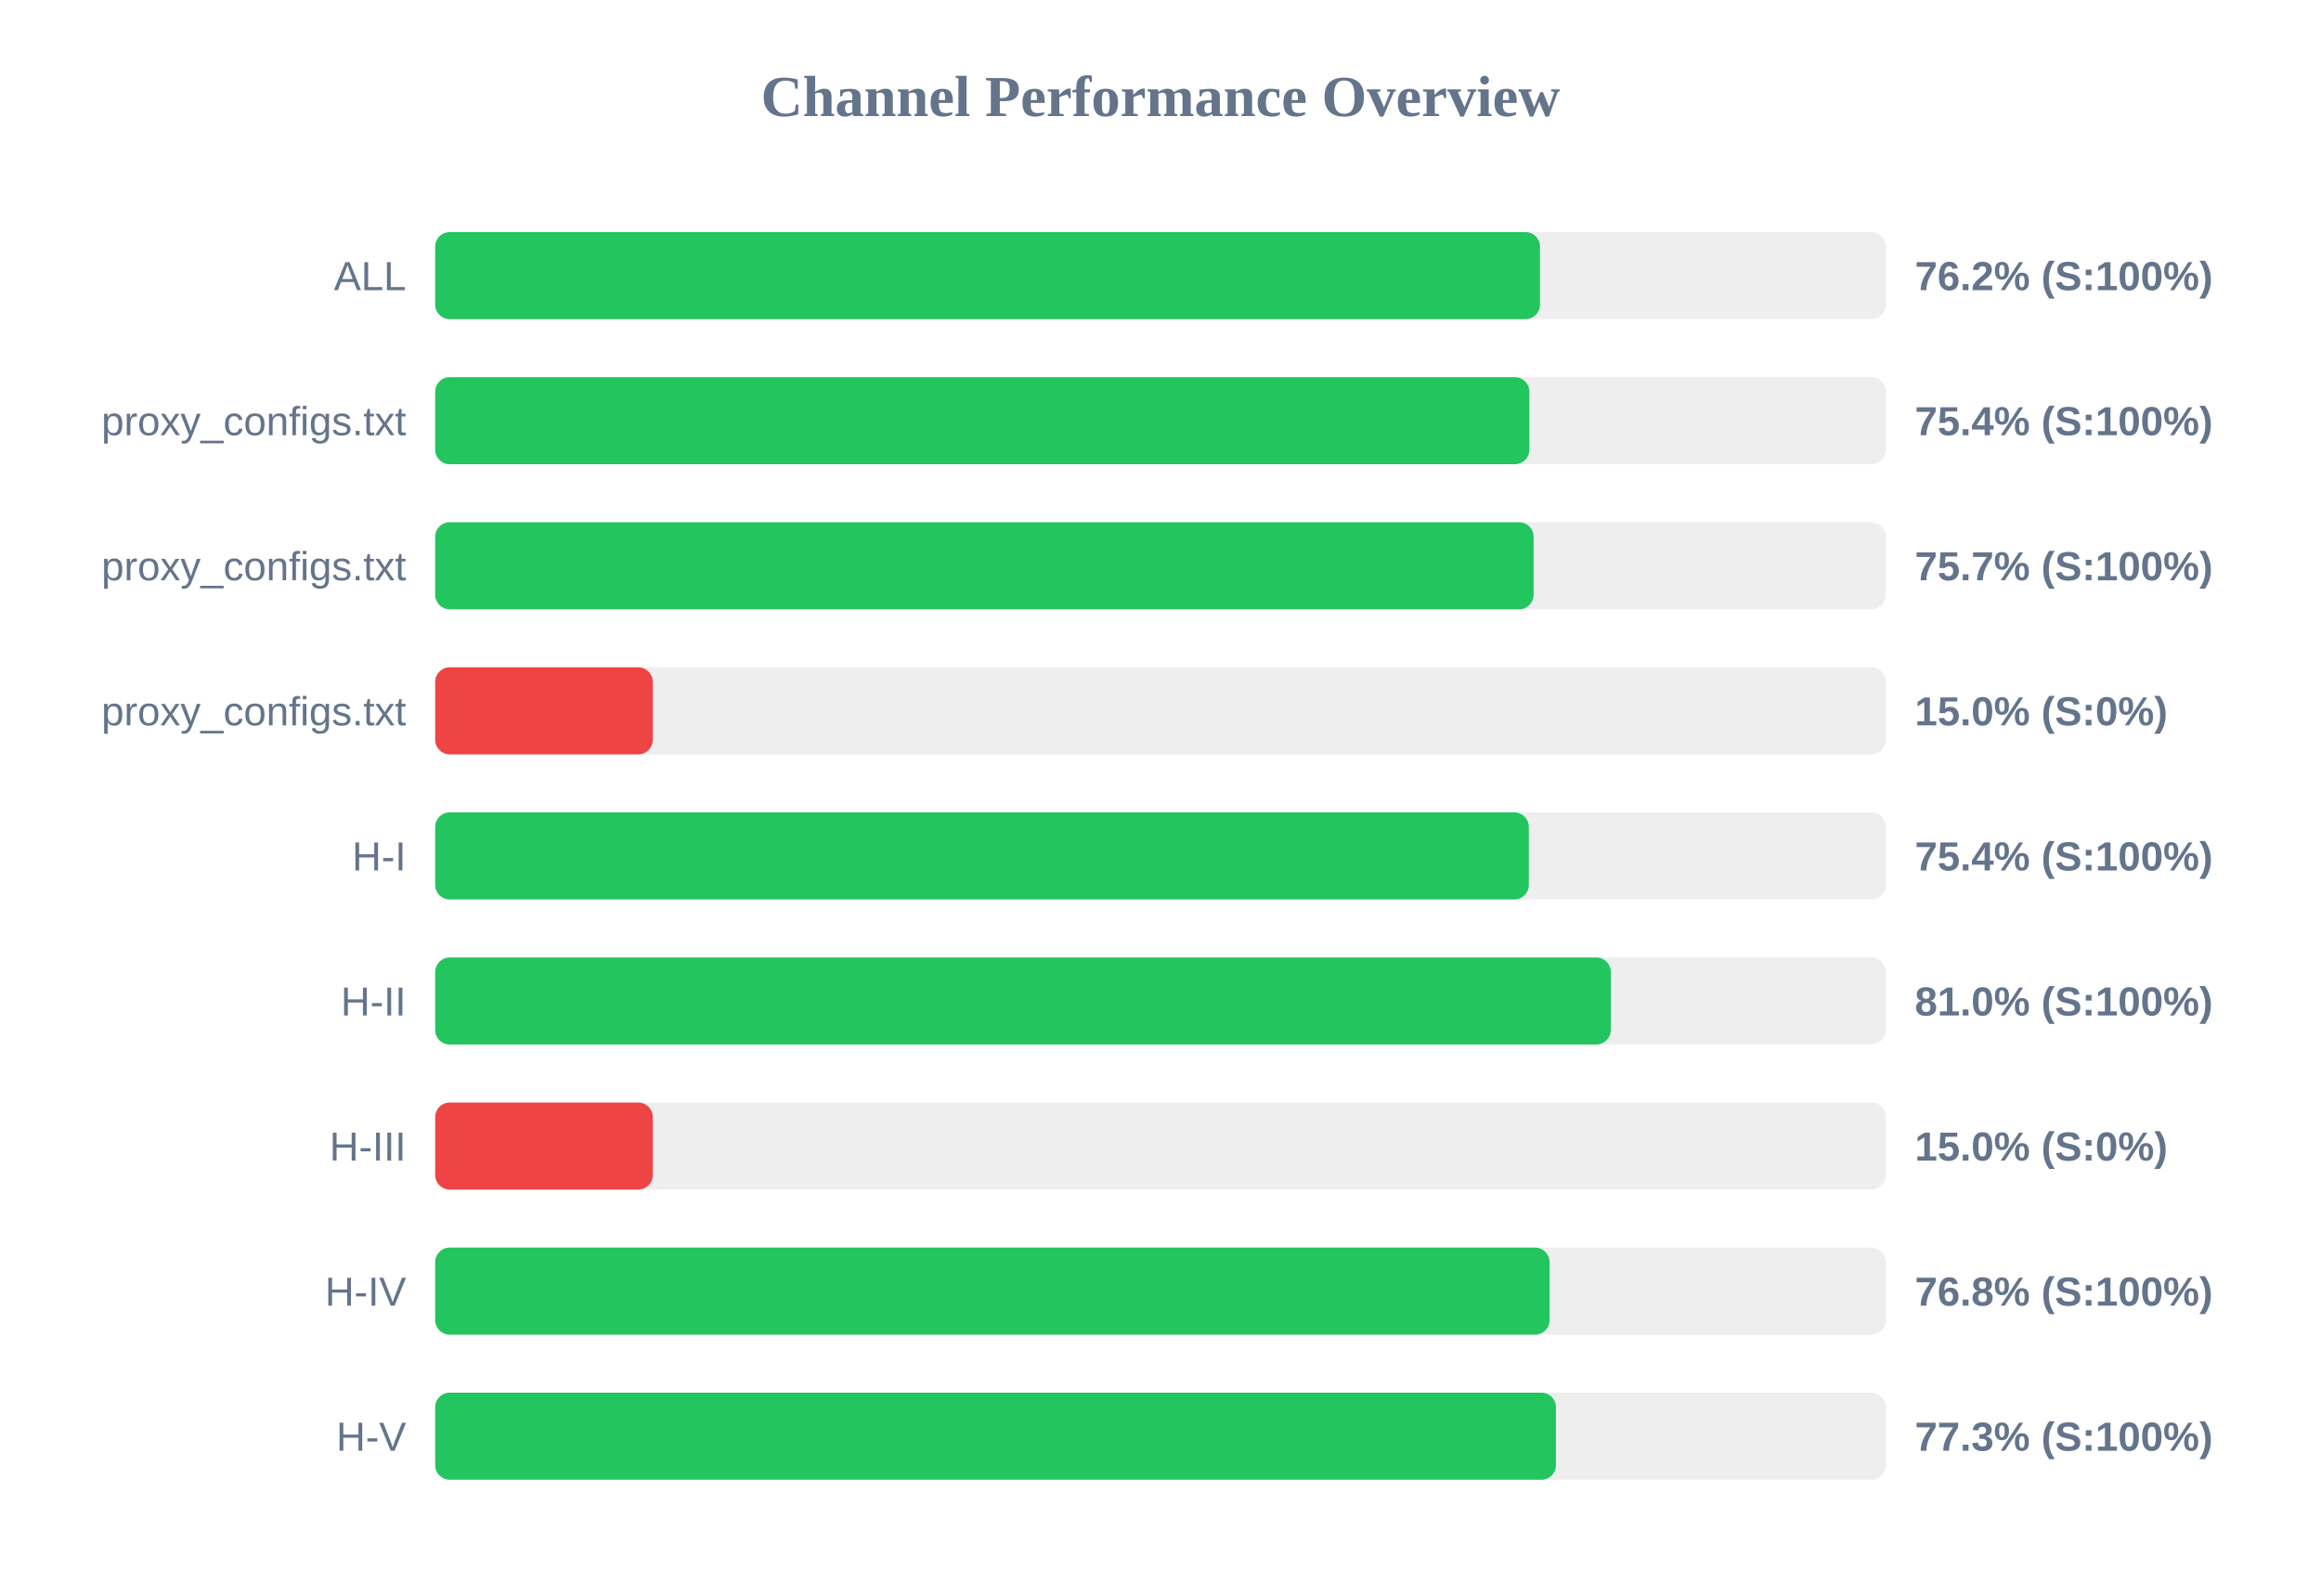
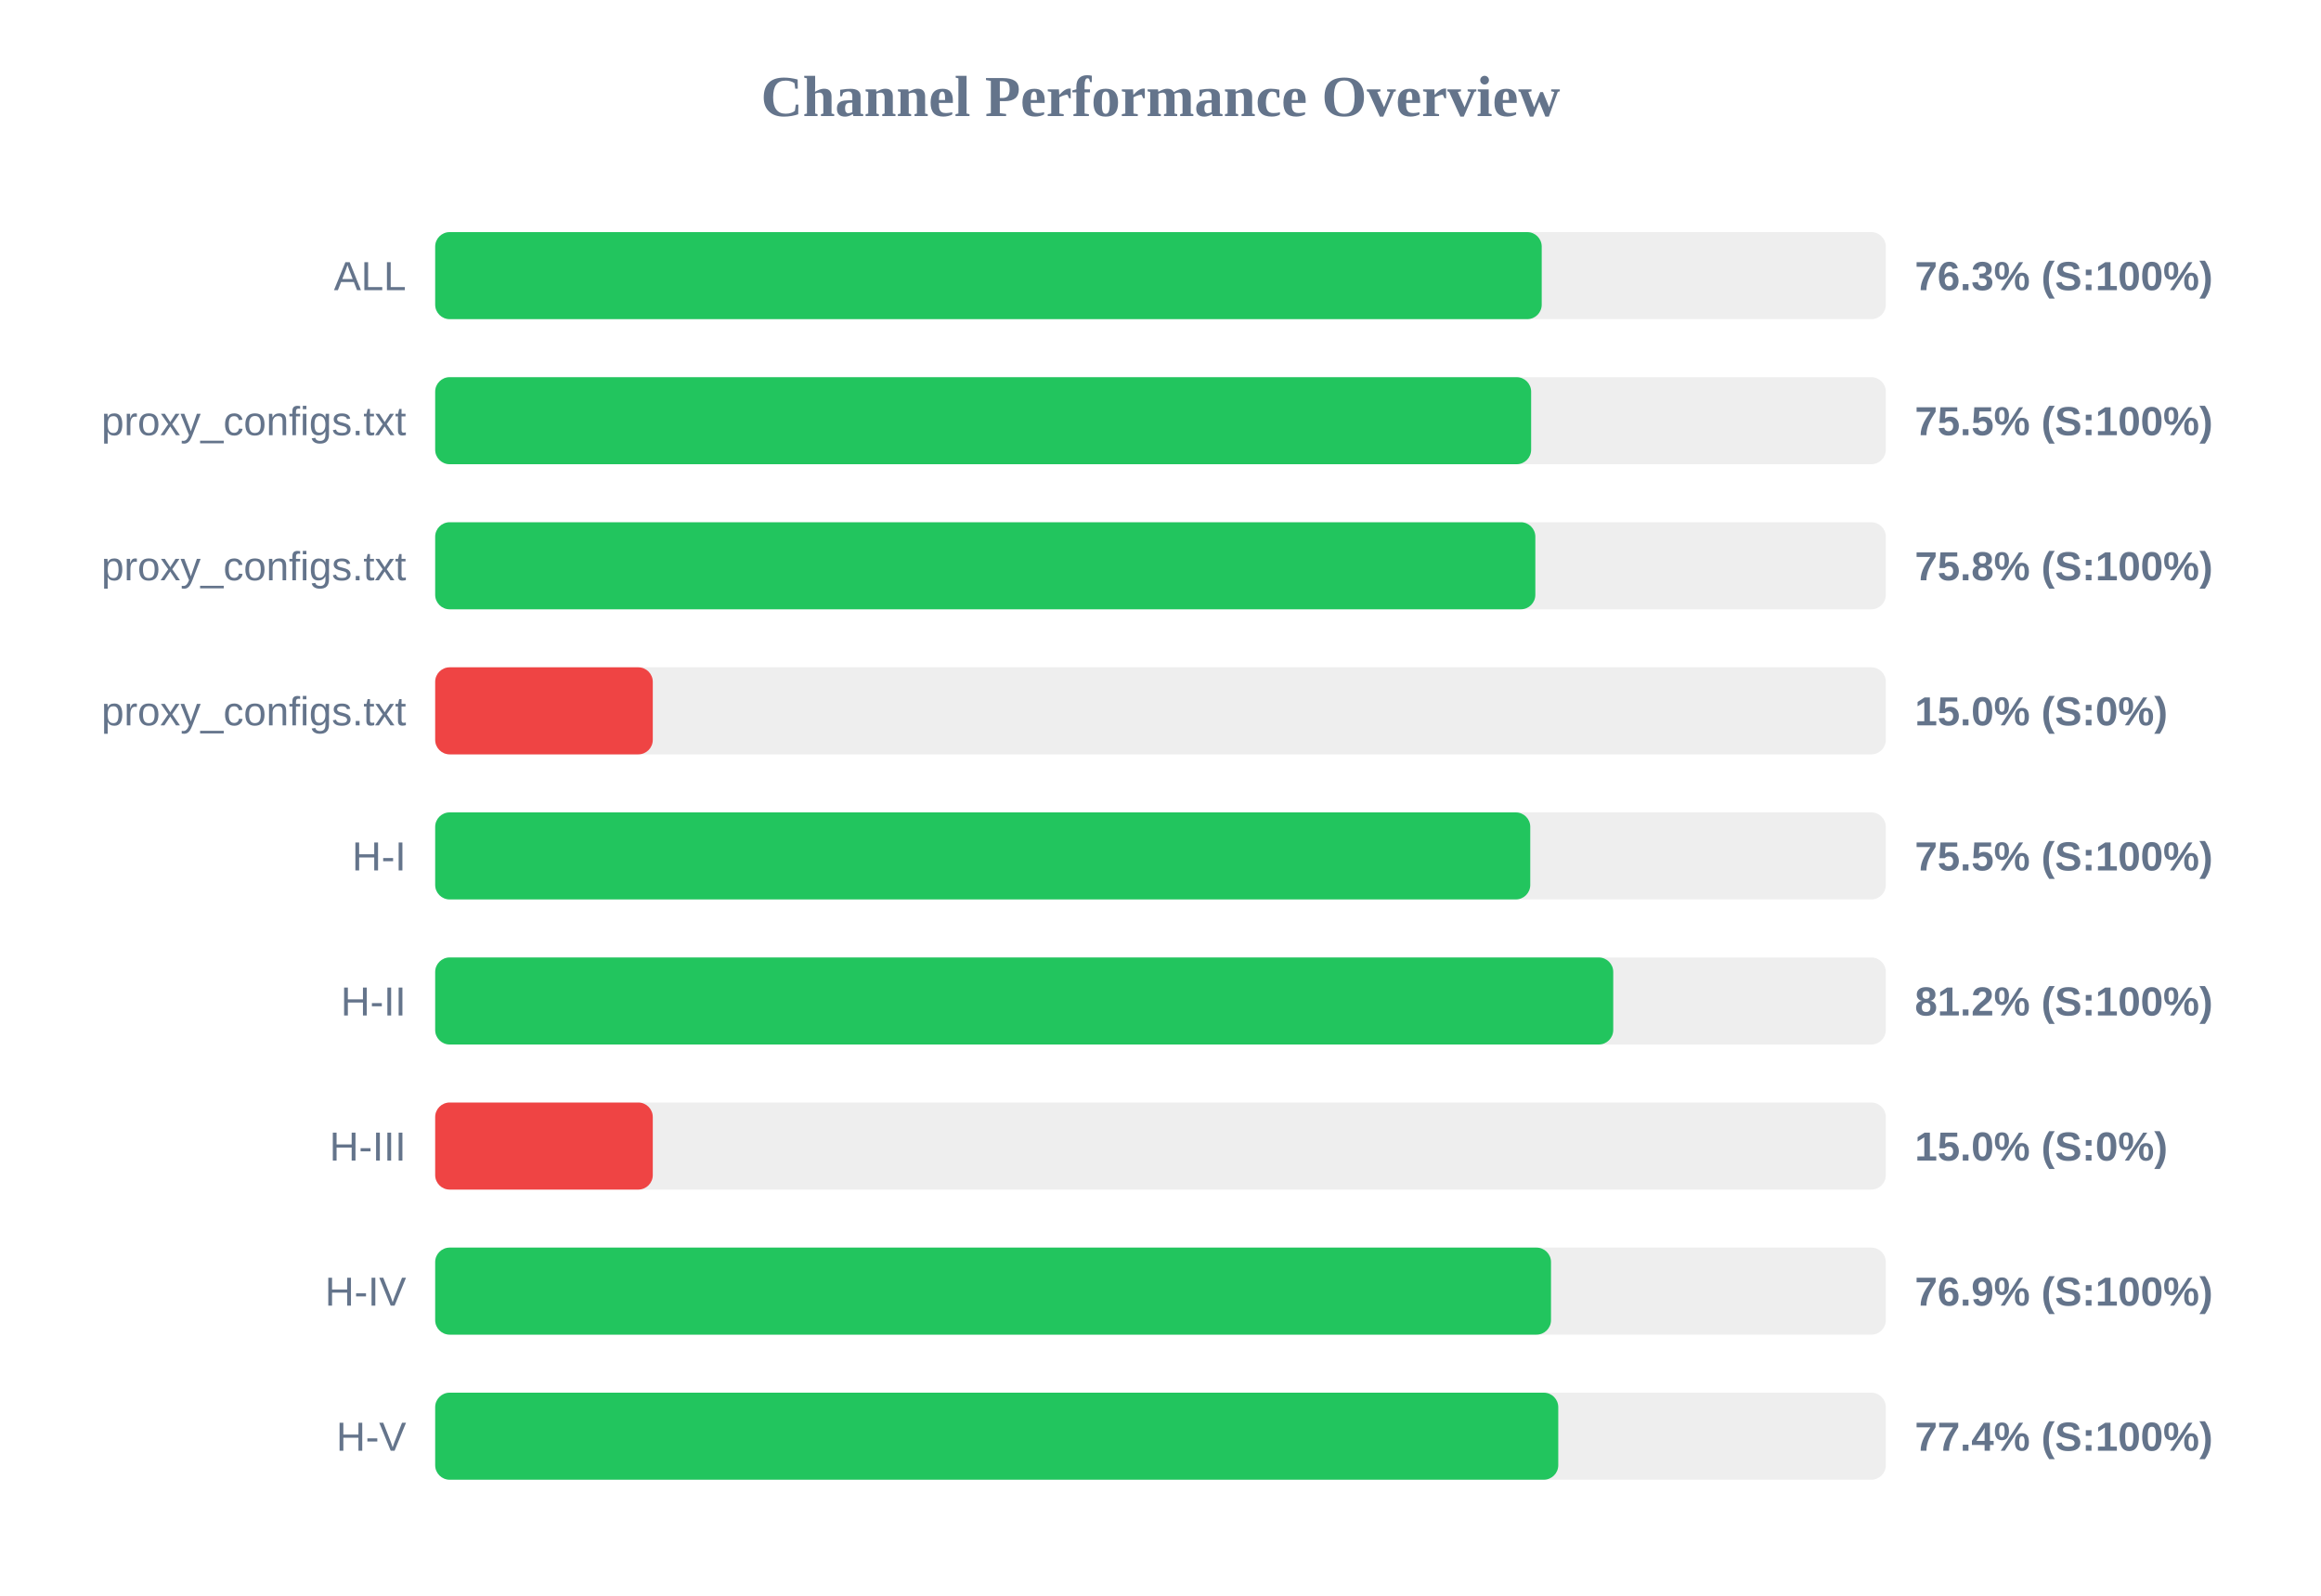
<svg xmlns="http://www.w3.org/2000/svg" width="800" height="550" version="1.1">
  <style>
        .row { font: 14px Arial; fill: #64748b; }
        .score { font: bold 14px Arial; fill: #64748b; }
    </style>
  <text x="400" y="40" text-anchor="middle" font-size="20px" font-weight="bold" fill="#64748b">Channel Performance Overview</text>
  <rect x="150" y="80" width="500" height="30" fill="#eee" rx="5" />
-   <rect x="150" y="80" width="380.8" height="30" fill="#22c55e" rx="5" />
+   <rect x="150" y="80" width="381.4" height="30" fill="#22c55e" rx="5" />
  <text x="140" y="100" text-anchor="end" class="row">ALL</text>
-   <text x="660" y="100" text-anchor="start" class="score">76.2% (S:100%)</text>
+   <text x="660" y="100" text-anchor="start" class="score">76.3% (S:100%)</text>
  <rect x="150" y="130" width="500" height="30" fill="#eee" rx="5" />
-   <rect x="150" y="130" width="377.15" height="30" fill="#22c55e" rx="5" />
+   <rect x="150" y="130" width="377.75" height="30" fill="#22c55e" rx="5" />
  <text x="140" y="150" text-anchor="end" class="row">proxy_configs.txt</text>
-   <text x="660" y="150" text-anchor="start" class="score">75.4% (S:100%)</text>
+   <text x="660" y="150" text-anchor="start" class="score">75.5% (S:100%)</text>
  <rect x="150" y="180" width="500" height="30" fill="#eee" rx="5" />
-   <rect x="150" y="180" width="378.6" height="30" fill="#22c55e" rx="5" />
+   <rect x="150" y="180" width="379.2" height="30" fill="#22c55e" rx="5" />
  <text x="140" y="200" text-anchor="end" class="row">proxy_configs.txt</text>
-   <text x="660" y="200" text-anchor="start" class="score">75.7% (S:100%)</text>
+   <text x="660" y="200" text-anchor="start" class="score">75.8% (S:100%)</text>
  <rect x="150" y="230" width="500" height="30" fill="#eee" rx="5" />
  <rect x="150" y="230" width="75.0" height="30" fill="#ef4444" rx="5" />
  <text x="140" y="250" text-anchor="end" class="row">proxy_configs.txt</text>
  <text x="660" y="250" text-anchor="start" class="score">15.0% (S:0%)</text>
  <rect x="150" y="280" width="500" height="30" fill="#eee" rx="5" />
-   <rect x="150" y="280" width="376.95" height="30" fill="#22c55e" rx="5" />
+   <rect x="150" y="280" width="377.45" height="30" fill="#22c55e" rx="5" />
  <text x="140" y="300" text-anchor="end" class="row">H-I</text>
-   <text x="660" y="300" text-anchor="start" class="score">75.4% (S:100%)</text>
+   <text x="660" y="300" text-anchor="start" class="score">75.5% (S:100%)</text>
  <rect x="150" y="330" width="500" height="30" fill="#eee" rx="5" />
-   <rect x="150" y="330" width="405.2" height="30" fill="#22c55e" rx="5" />
+   <rect x="150" y="330" width="406.05" height="30" fill="#22c55e" rx="5" />
  <text x="140" y="350" text-anchor="end" class="row">H-II</text>
-   <text x="660" y="350" text-anchor="start" class="score">81.0% (S:100%)</text>
+   <text x="660" y="350" text-anchor="start" class="score">81.2% (S:100%)</text>
  <rect x="150" y="380" width="500" height="30" fill="#eee" rx="5" />
  <rect x="150" y="380" width="75.0" height="30" fill="#ef4444" rx="5" />
  <text x="140" y="400" text-anchor="end" class="row">H-III</text>
  <text x="660" y="400" text-anchor="start" class="score">15.0% (S:0%)</text>
  <rect x="150" y="430" width="500" height="30" fill="#eee" rx="5" />
-   <rect x="150" y="430" width="384.1" height="30" fill="#22c55e" rx="5" />
+   <rect x="150" y="430" width="384.6" height="30" fill="#22c55e" rx="5" />
  <text x="140" y="450" text-anchor="end" class="row">H-IV</text>
-   <text x="660" y="450" text-anchor="start" class="score">76.8% (S:100%)</text>
+   <text x="660" y="450" text-anchor="start" class="score">76.9% (S:100%)</text>
  <rect x="150" y="480" width="500" height="30" fill="#eee" rx="5" />
-   <rect x="150" y="480" width="386.3" height="30" fill="#22c55e" rx="5" />
+   <rect x="150" y="480" width="387.1" height="30" fill="#22c55e" rx="5" />
  <text x="140" y="500" text-anchor="end" class="row">H-V</text>
-   <text x="660" y="500" text-anchor="start" class="score">77.3% (S:100%)</text>
+   <text x="660" y="500" text-anchor="start" class="score">77.4% (S:100%)</text>
</svg>
